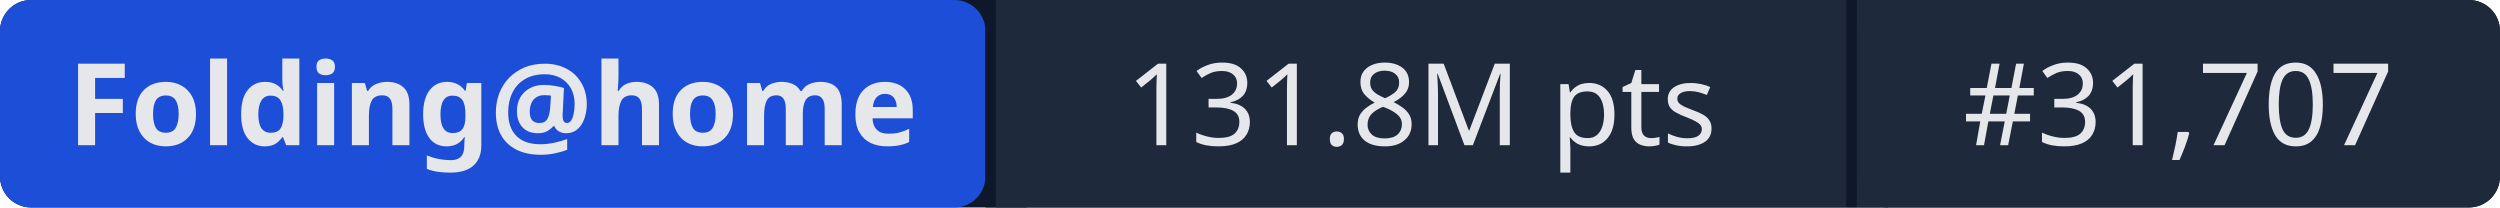
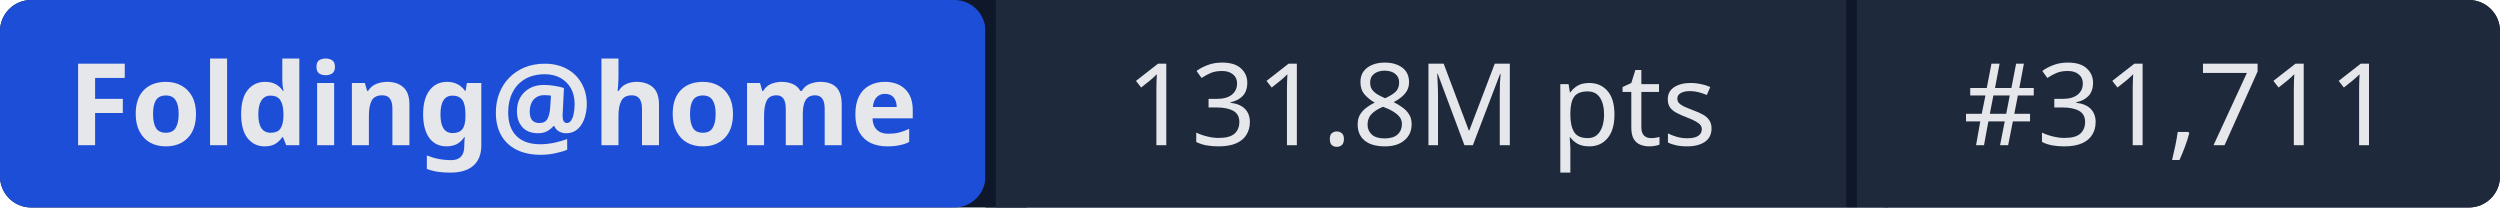
- <svg xmlns="http://www.w3.org/2000/svg" width="241" height="20" role="img" aria-label="Folding@home: 131.8M pts | #31,707">
+ <svg xmlns="http://www.w3.org/2000/svg" width="241" height="20" role="img" aria-label="Folding@home: 131.8M pts | #31,711">
  <rect width="241" height="20" rx="3" fill="#0f172a" />
  <rect x="0" width="95" height="20" rx="3" fill="#1d4ed8" />
  <rect x="95" width="1" height="20" fill="#0f172a" />
  <rect x="96" width="82" height="20" fill="#1e293b" />
  <rect x="178" width="1" height="20" fill="#0f172a" />
  <rect x="179" width="62" height="20" rx="3" fill="#1e293b" />
  <rect x="96" width="3" height="20" fill="#1e293b" />
  <rect x="179" width="3" height="20" fill="#1e293b" />
  <g fill="#e5e7eb" font-family="system-ui,sans-serif" font-size="11" text-anchor="middle">
    <text x="47.5" y="14" font-weight="600">Folding@home</text>
    <text x="137" y="14">131.8M pts</text>
-     <text x="210" y="14">#31,707</text>
+     <text x="210" y="14">#31,711</text>
  </g>
</svg>
